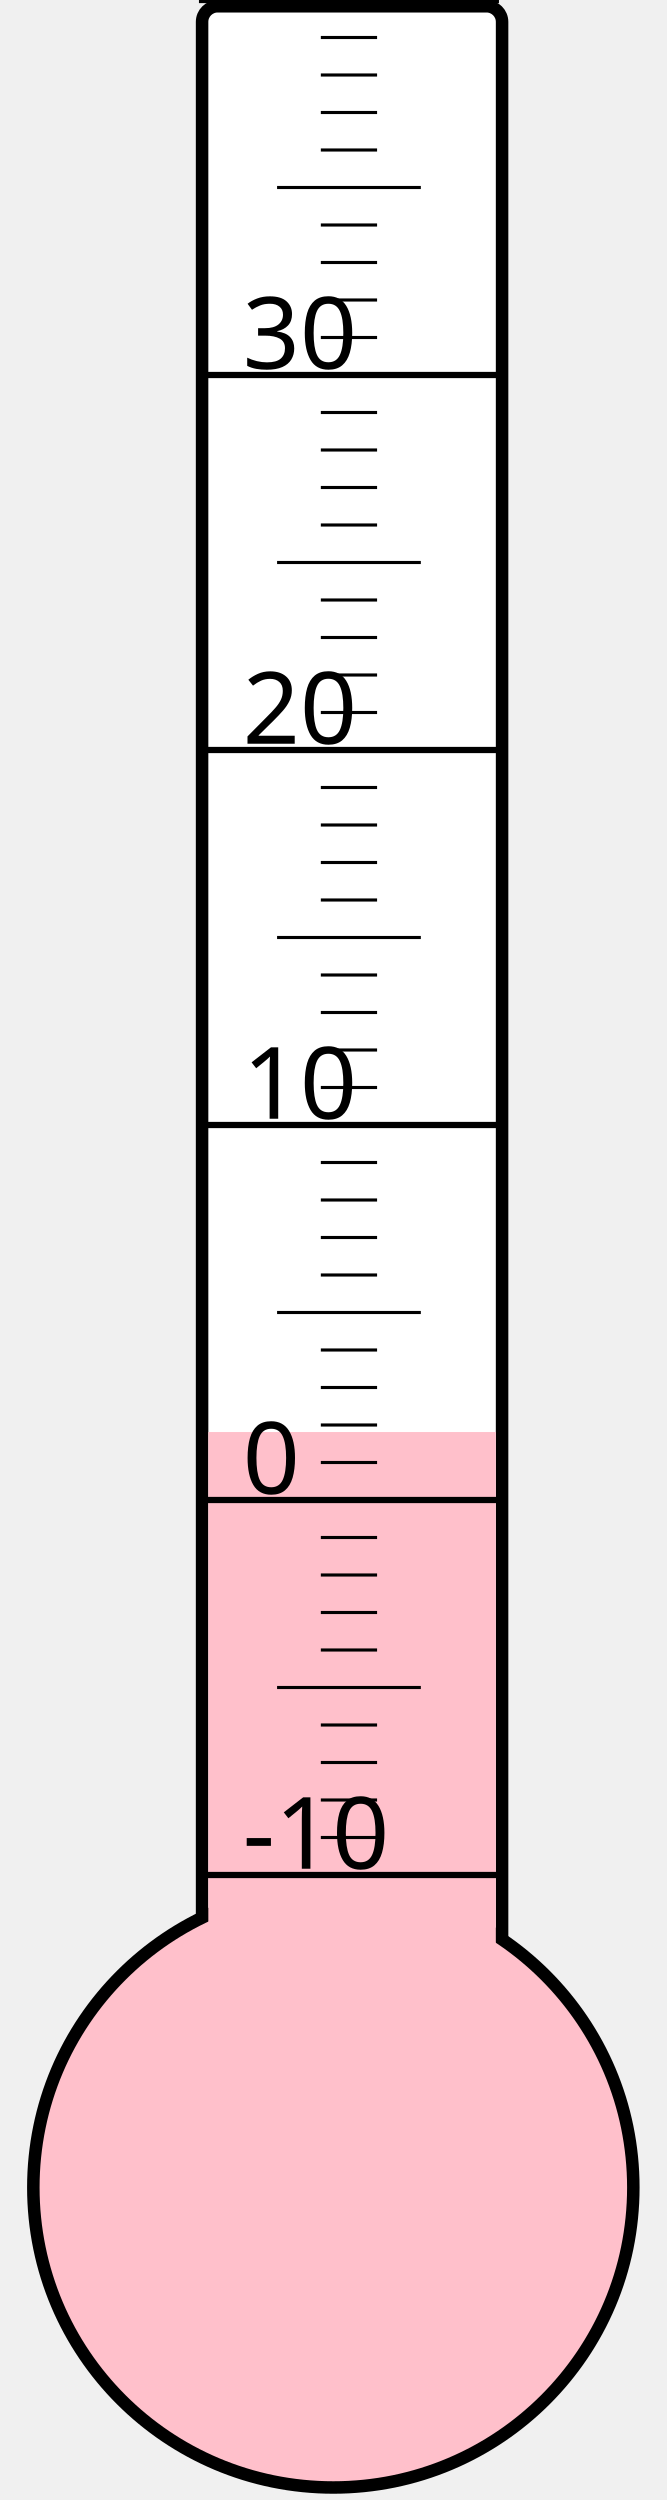
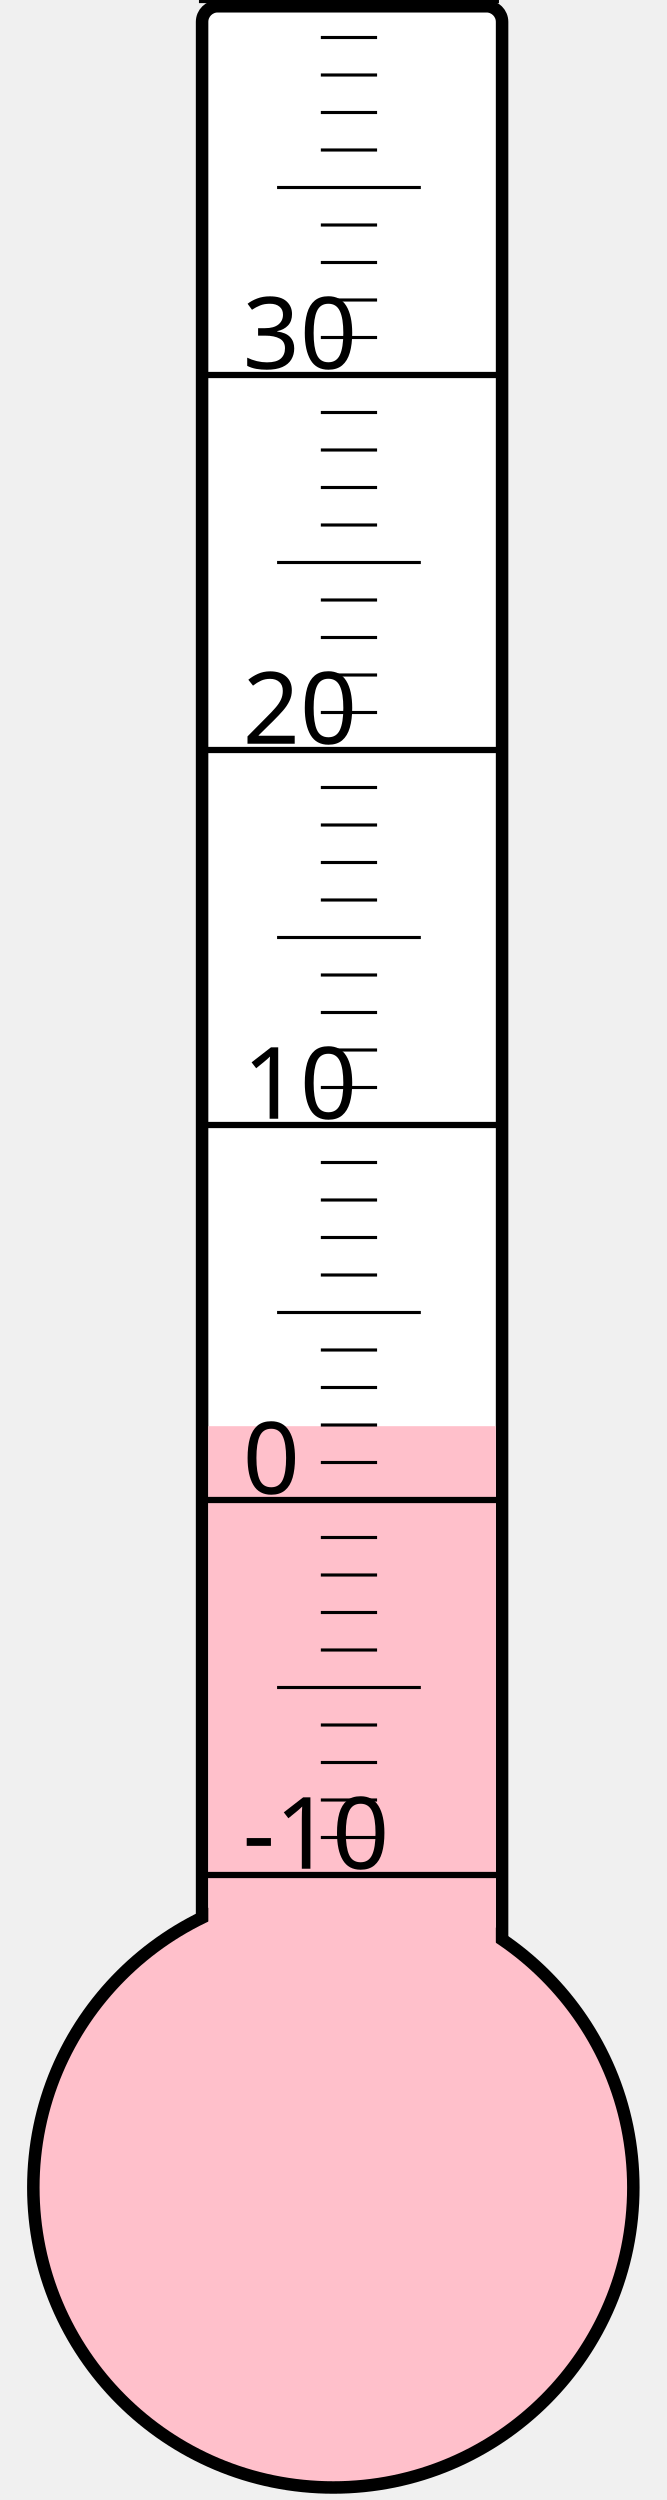
<svg xmlns="http://www.w3.org/2000/svg" width="40px" height="150px" viewBox="0 0 200 800">
  <rect width="200" height="800" x="0" y="0" style="fill: #ffffeb; fill-opacity: 0;" />
  <rect width="96" height="680" x="58" y="2" rx="5" ry="5" style="fill: white; fill-opacity: 1; stroke: black; stroke-width: 4;" />
  <circle cx="100" cy="700" r="96" style="fill: pink; stroke: black; stroke-width: 4;" />
-   <rect width="92" height="241.75" x="60" y="458.25" style="fill: pink; fill-opacity: 1; stroke-width: 0;" />
+   <rect width="92" height="243.625" x="60" y="456.375" style="fill: pink; fill-opacity: 1; stroke-width: 0;" />
  <text x="71" y="598" style="font-family: sans-serif; font-size: 24pt;">-10</text>
  <text x="71" y="478" style="font-family: sans-serif; font-size: 24pt;">0</text>
  <text x="71" y="358" style="font-family: sans-serif; font-size: 24pt;">10</text>
  <text x="71" y="238" style="font-family: sans-serif; font-size: 24pt;">20</text>
  <text x="71" y="118" style="font-family: sans-serif; font-size: 24pt;">30</text>
  <g style="stroke: black;">
    <line x1="57" y1="600" x2="153" y2="600" style="stroke-width: 2;" />
    <line x1="96" y1="588" x2="114" y2="588" style="stroke-width: 1;" />
    <line x1="96" y1="576" x2="114" y2="576" style="stroke-width: 1;" />
    <line x1="96" y1="564" x2="114" y2="564" style="stroke-width: 1;" />
    <line x1="96" y1="552" x2="114" y2="552" style="stroke-width: 1;" />
    <line x1="82" y1="540" x2="128" y2="540" style="stroke-width: 1;" />
    <line x1="96" y1="528" x2="114" y2="528" style="stroke-width: 1;" />
    <line x1="96" y1="516" x2="114" y2="516" style="stroke-width: 1;" />
    <line x1="96" y1="504" x2="114" y2="504" style="stroke-width: 1;" />
    <line x1="96" y1="492" x2="114" y2="492" style="stroke-width: 1;" />
    <line x1="57" y1="480" x2="153" y2="480" style="stroke-width: 2;" />
    <line x1="96" y1="468" x2="114" y2="468" style="stroke-width: 1;" />
    <line x1="96" y1="456" x2="114" y2="456" style="stroke-width: 1;" />
    <line x1="96" y1="444" x2="114" y2="444" style="stroke-width: 1;" />
    <line x1="96" y1="432" x2="114" y2="432" style="stroke-width: 1;" />
    <line x1="82" y1="420" x2="128" y2="420" style="stroke-width: 1;" />
    <line x1="96" y1="408" x2="114" y2="408" style="stroke-width: 1;" />
    <line x1="96" y1="396" x2="114" y2="396" style="stroke-width: 1;" />
    <line x1="96" y1="384" x2="114" y2="384" style="stroke-width: 1;" />
    <line x1="96" y1="372" x2="114" y2="372" style="stroke-width: 1;" />
    <line x1="57" y1="360" x2="153" y2="360" style="stroke-width: 2;" />
    <line x1="96" y1="348" x2="114" y2="348" style="stroke-width: 1;" />
    <line x1="96" y1="336" x2="114" y2="336" style="stroke-width: 1;" />
    <line x1="96" y1="324" x2="114" y2="324" style="stroke-width: 1;" />
    <line x1="96" y1="312" x2="114" y2="312" style="stroke-width: 1;" />
    <line x1="82" y1="300" x2="128" y2="300" style="stroke-width: 1;" />
    <line x1="96" y1="288" x2="114" y2="288" style="stroke-width: 1;" />
    <line x1="96" y1="276" x2="114" y2="276" style="stroke-width: 1;" />
    <line x1="96" y1="264" x2="114" y2="264" style="stroke-width: 1;" />
    <line x1="96" y1="252" x2="114" y2="252" style="stroke-width: 1;" />
    <line x1="57" y1="240" x2="153" y2="240" style="stroke-width: 2;" />
    <line x1="96" y1="228" x2="114" y2="228" style="stroke-width: 1;" />
    <line x1="96" y1="216" x2="114" y2="216" style="stroke-width: 1;" />
    <line x1="96" y1="204" x2="114" y2="204" style="stroke-width: 1;" />
    <line x1="96" y1="192" x2="114" y2="192" style="stroke-width: 1;" />
    <line x1="82" y1="180" x2="128" y2="180" style="stroke-width: 1;" />
    <line x1="96" y1="168" x2="114" y2="168" style="stroke-width: 1;" />
    <line x1="96" y1="156" x2="114" y2="156" style="stroke-width: 1;" />
    <line x1="96" y1="144" x2="114" y2="144" style="stroke-width: 1;" />
    <line x1="96" y1="132" x2="114" y2="132" style="stroke-width: 1;" />
    <line x1="57" y1="120" x2="153" y2="120" style="stroke-width: 2;" />
    <line x1="96" y1="108" x2="114" y2="108" style="stroke-width: 1;" />
    <line x1="96" y1="96" x2="114" y2="96" style="stroke-width: 1;" />
    <line x1="96" y1="84" x2="114" y2="84" style="stroke-width: 1;" />
    <line x1="96" y1="72" x2="114" y2="72" style="stroke-width: 1;" />
    <line x1="82" y1="60" x2="128" y2="60" style="stroke-width: 1;" />
    <line x1="96" y1="48" x2="114" y2="48" style="stroke-width: 1;" />
    <line x1="96" y1="36" x2="114" y2="36" style="stroke-width: 1;" />
    <line x1="96" y1="24" x2="114" y2="24" style="stroke-width: 1;" />
    <line x1="96" y1="12" x2="114" y2="12" style="stroke-width: 1;" />
    <line x1="57" y1="0" x2="153" y2="0" style="stroke-width: 2;" />
  </g>
</svg>
